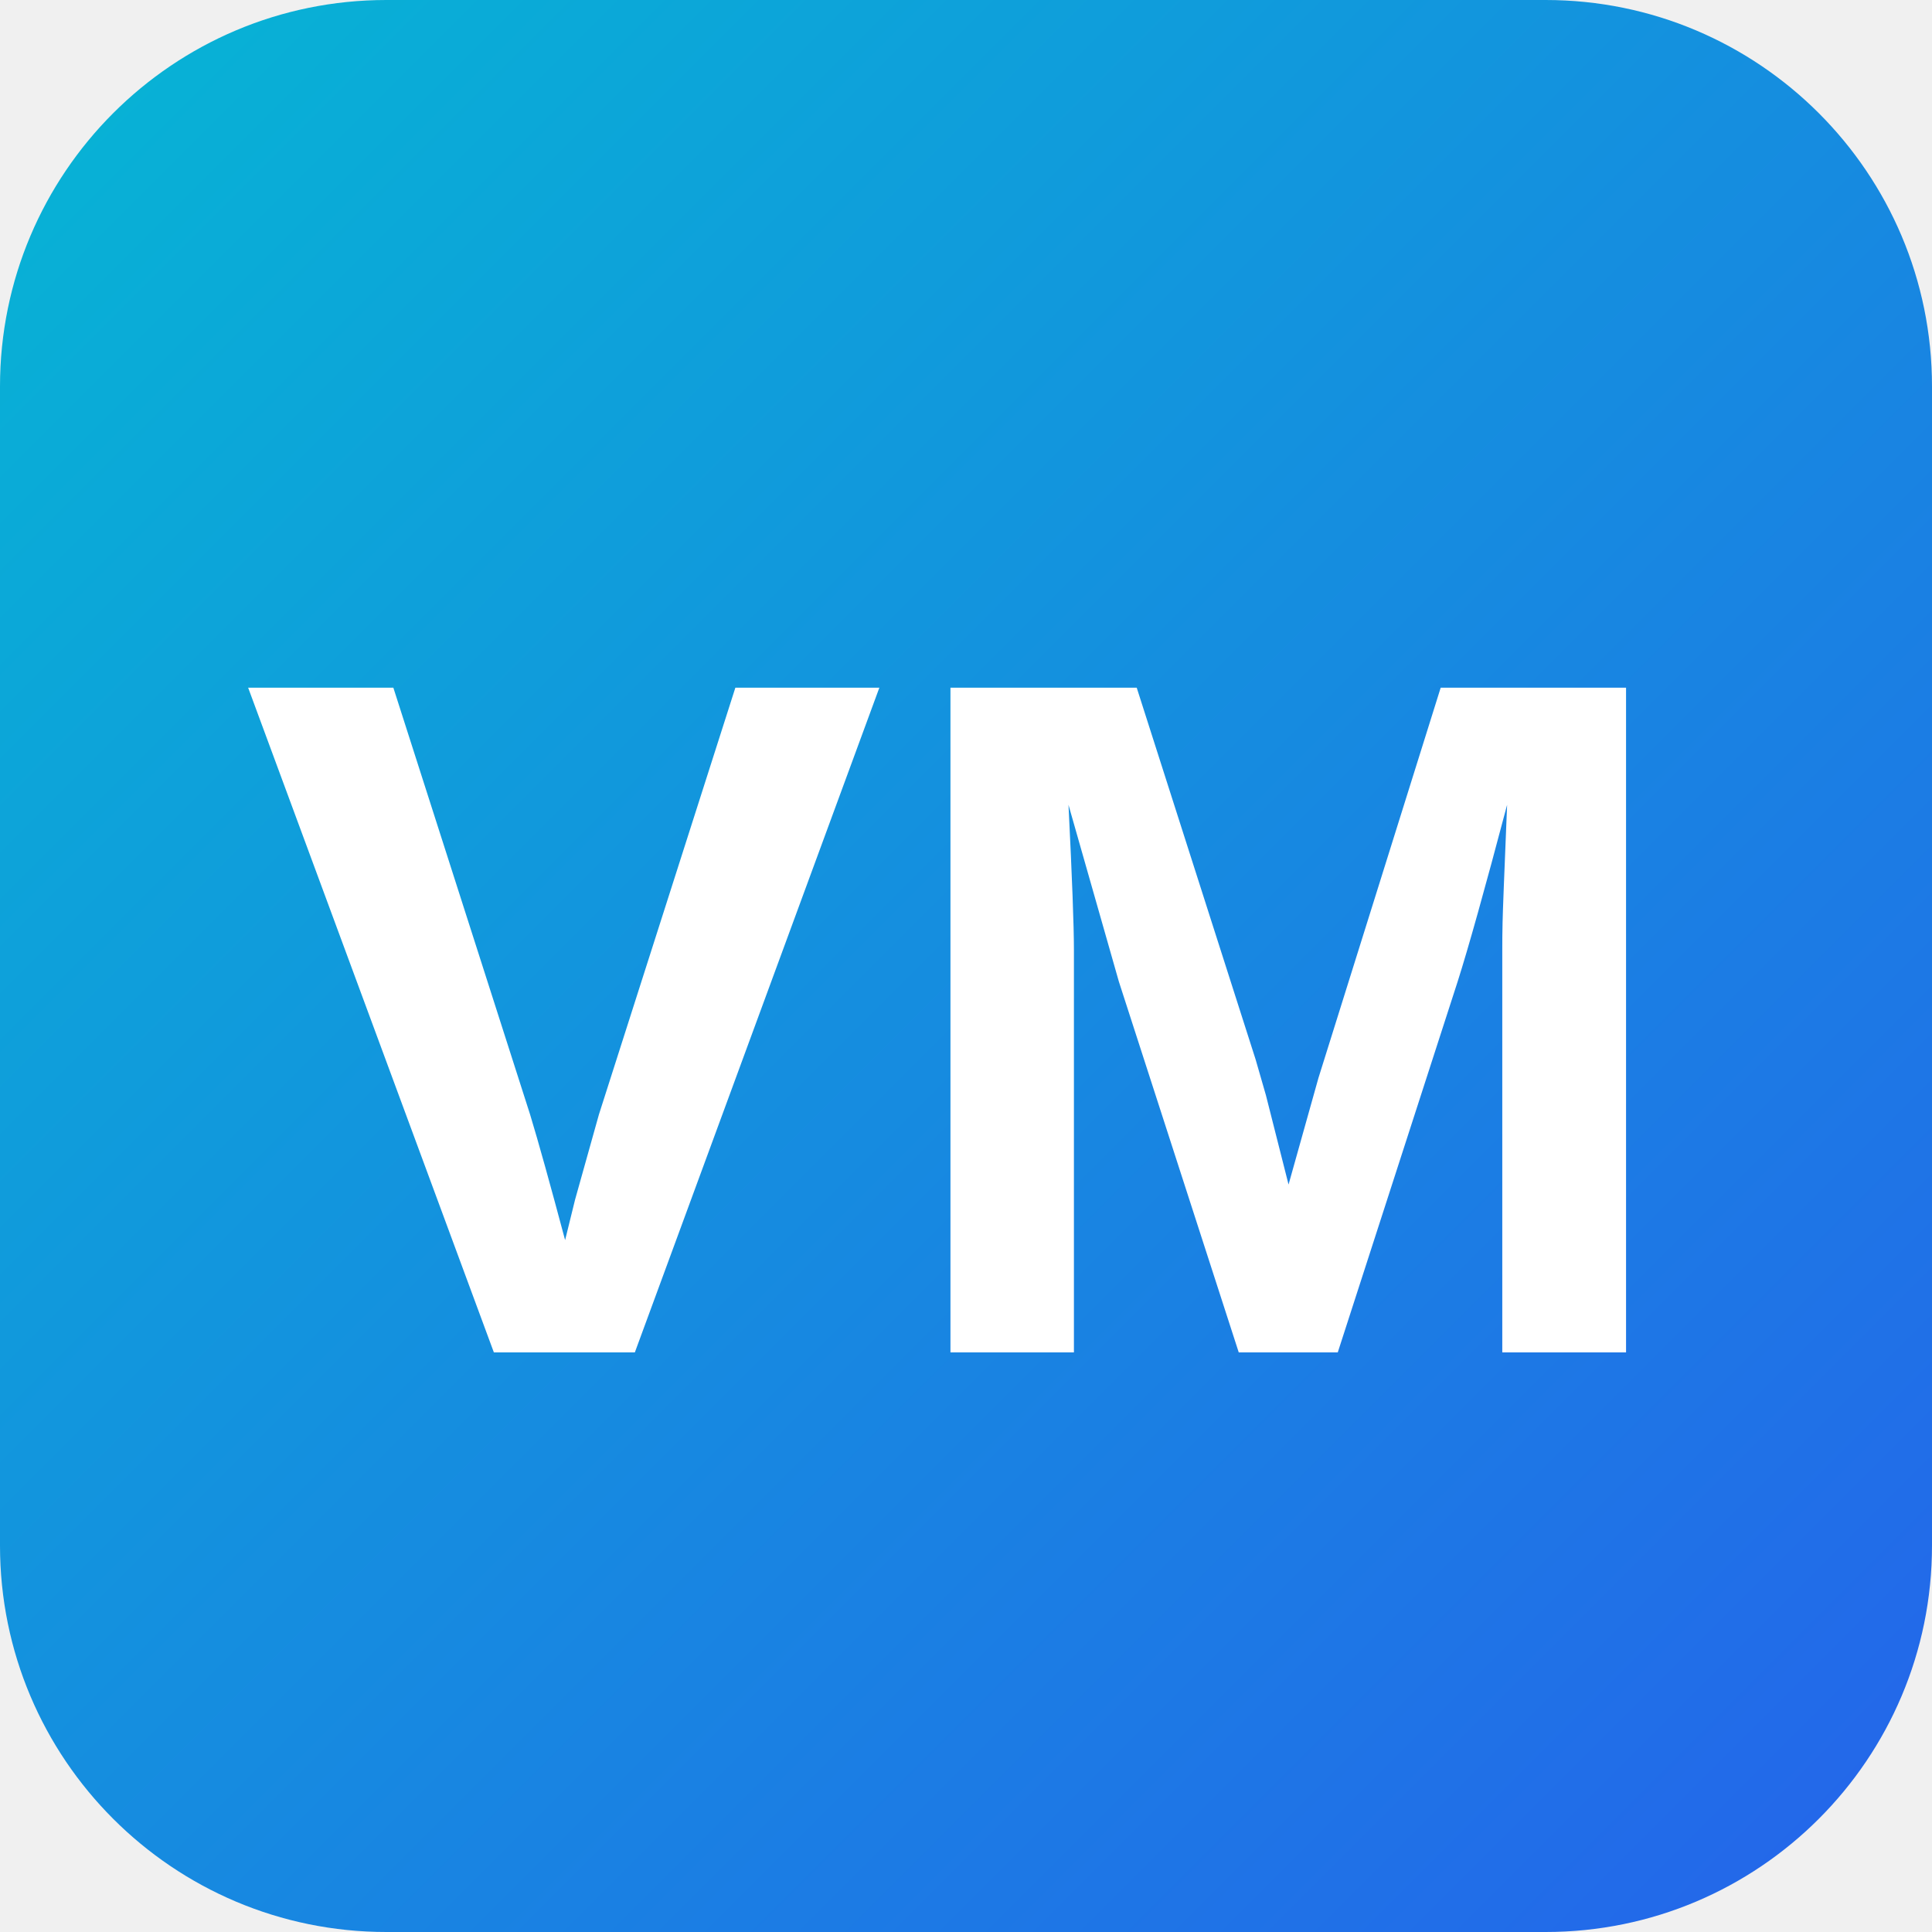
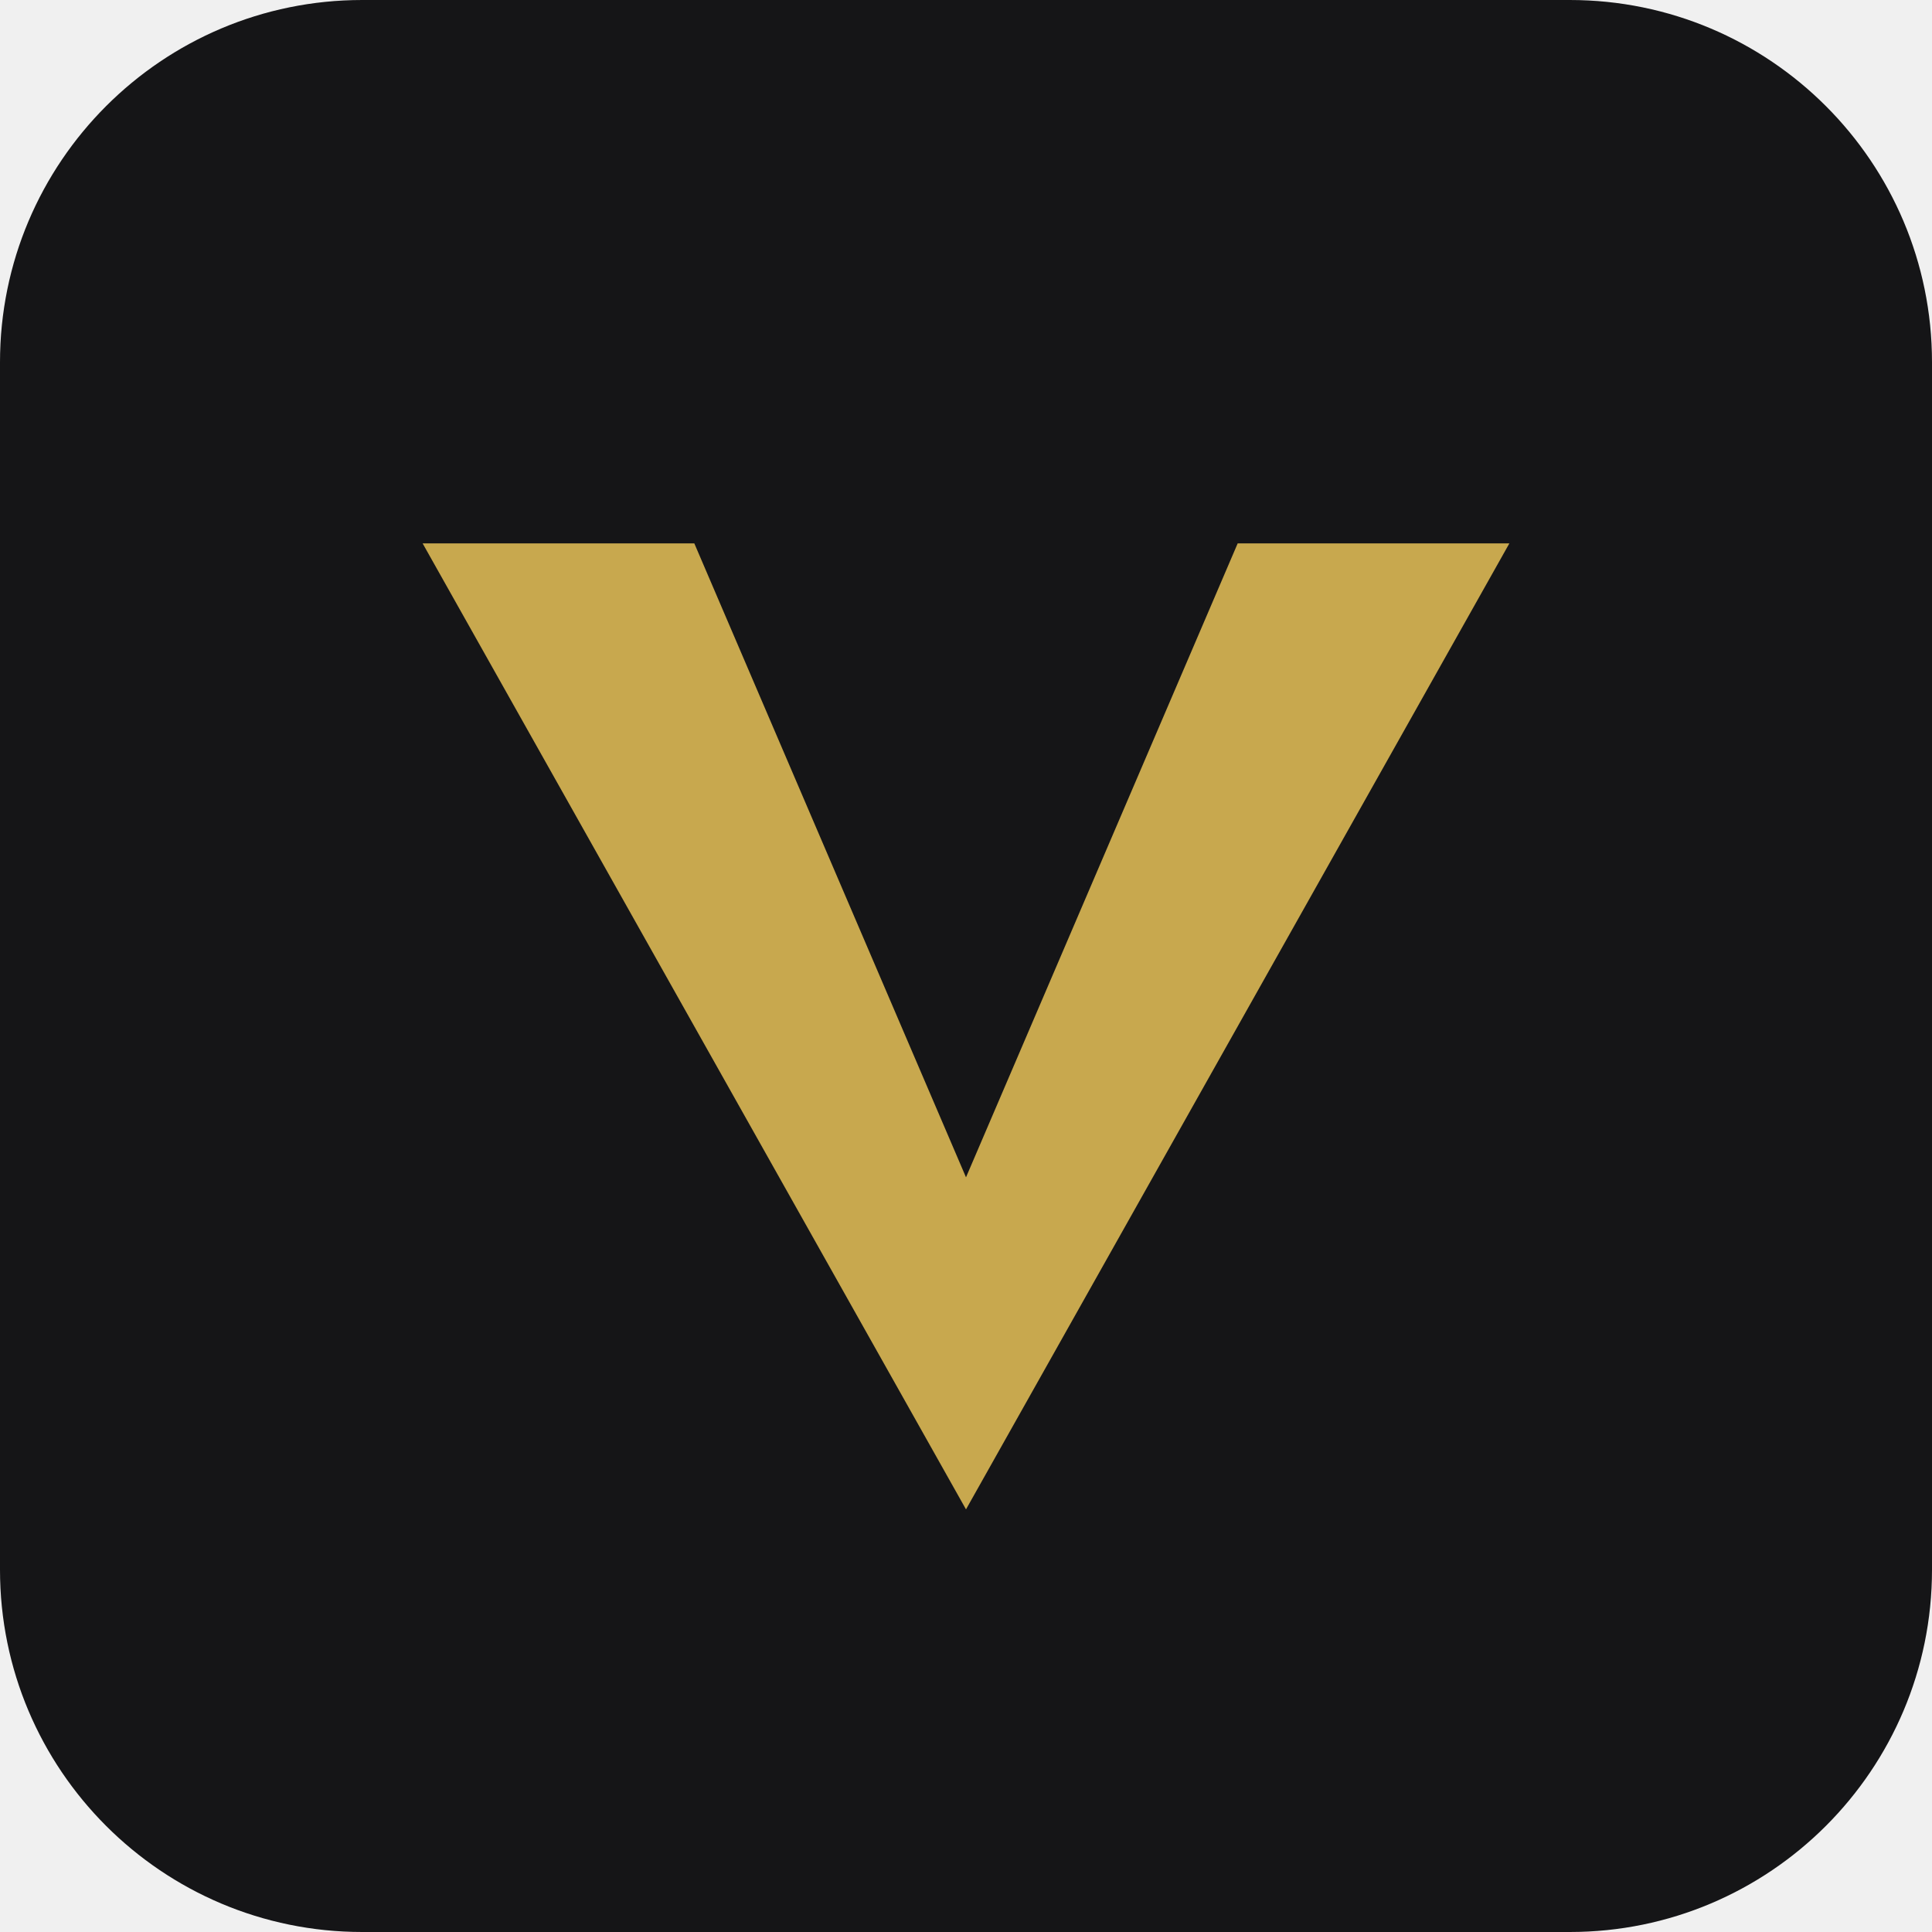
- <svg xmlns="http://www.w3.org/2000/svg" viewBox="0 0 100 100">
-   <defs>
-     <linearGradient id="grad" x1="0%" y1="0%" x2="100%" y2="100%">
-       <stop offset="0%" style="stop-color:#06b6d4;stop-opacity:1" />
-       <stop offset="100%" style="stop-color:#2563eb;stop-opacity:1" />
-     </linearGradient>
-   </defs>
-   <rect width="100" height="100" rx="20" fill="url(#grad)" />
-   <text x="50" y="70" font-family="Arial, sans-serif" font-size="50" font-weight="bold" text-anchor="middle" fill="white">VM</text>
+ <svg xmlns="http://www.w3.org/2000/svg" viewBox="0 0 32 32">
+   <rect width="32" height="32" rx="6" fill="#151517" />
+   <path d="M7 9 L11.5 9 L16 19.5 L20.5 9 L25 9 L16 25 Z" fill="#C8A84E" />
</svg>
